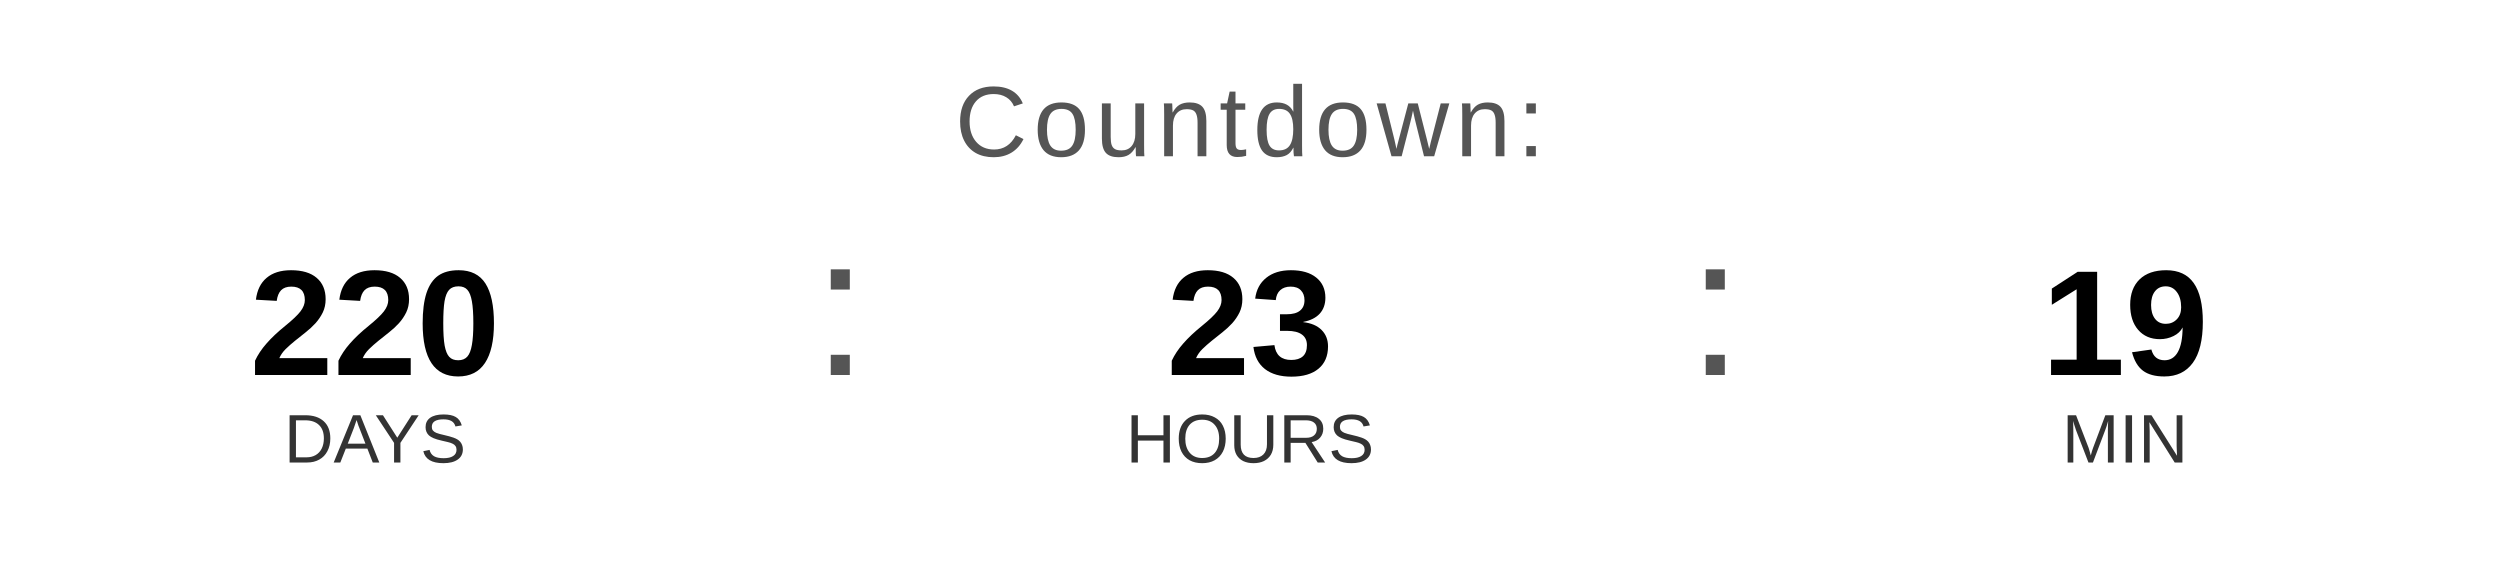
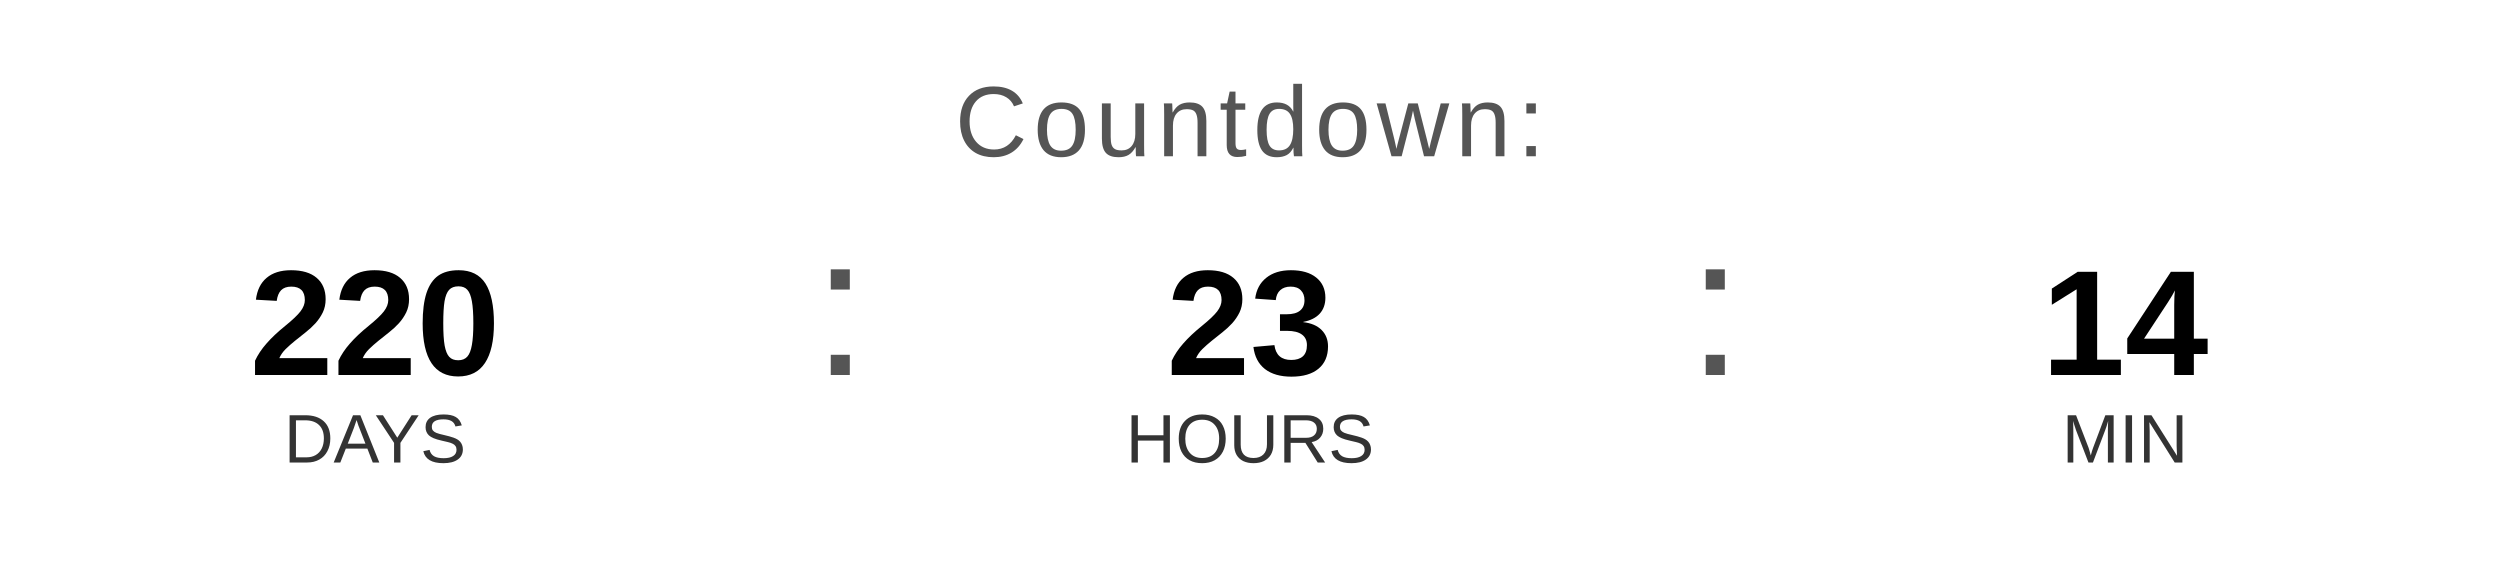
<svg xmlns="http://www.w3.org/2000/svg" width="400" height="90" viewBox="0 0 400 90">
  <text x="200" y="25" font-family="Arial, Helvetica, sans-serif" font-size="16" fill="#555555" text-anchor="middle" letter-spacing="1">
    Countdown:
  </text>
  <text x="60" y="60" font-family="Arial, Helvetica, sans-serif" font-size="24" font-weight="bold" fill="#000000" text-anchor="middle">220</text>
  <text x="60" y="74" font-family="Arial, Helvetica, sans-serif" font-size="11" fill="#333333" text-anchor="middle">DAYS</text>
  <text x="130" y="60" font-family="Arial, sans-serif" font-size="32" fill="#555555">:</text>
  <text x="200" y="60" font-family="Arial, Helvetica, sans-serif" font-size="24" font-weight="bold" fill="#000000" text-anchor="middle">23</text>
  <text x="200" y="74" font-family="Arial, Helvetica, sans-serif" font-size="11" fill="#333333" text-anchor="middle">HOURS</text>
  <text x="270" y="60" font-family="Arial, sans-serif" font-size="32" fill="#555555">:</text>
-   <text x="340" y="60" font-family="Arial, Helvetica, sans-serif" font-size="24" font-weight="bold" fill="#000000" text-anchor="middle">19</text>
+   <text x="340" y="60" font-family="Arial, Helvetica, sans-serif" font-size="24" font-weight="bold" fill="#000000" text-anchor="middle">14</text>
  <text x="340" y="74" font-family="Arial, Helvetica, sans-serif" font-size="11" fill="#333333" text-anchor="middle">MIN</text>
</svg>
